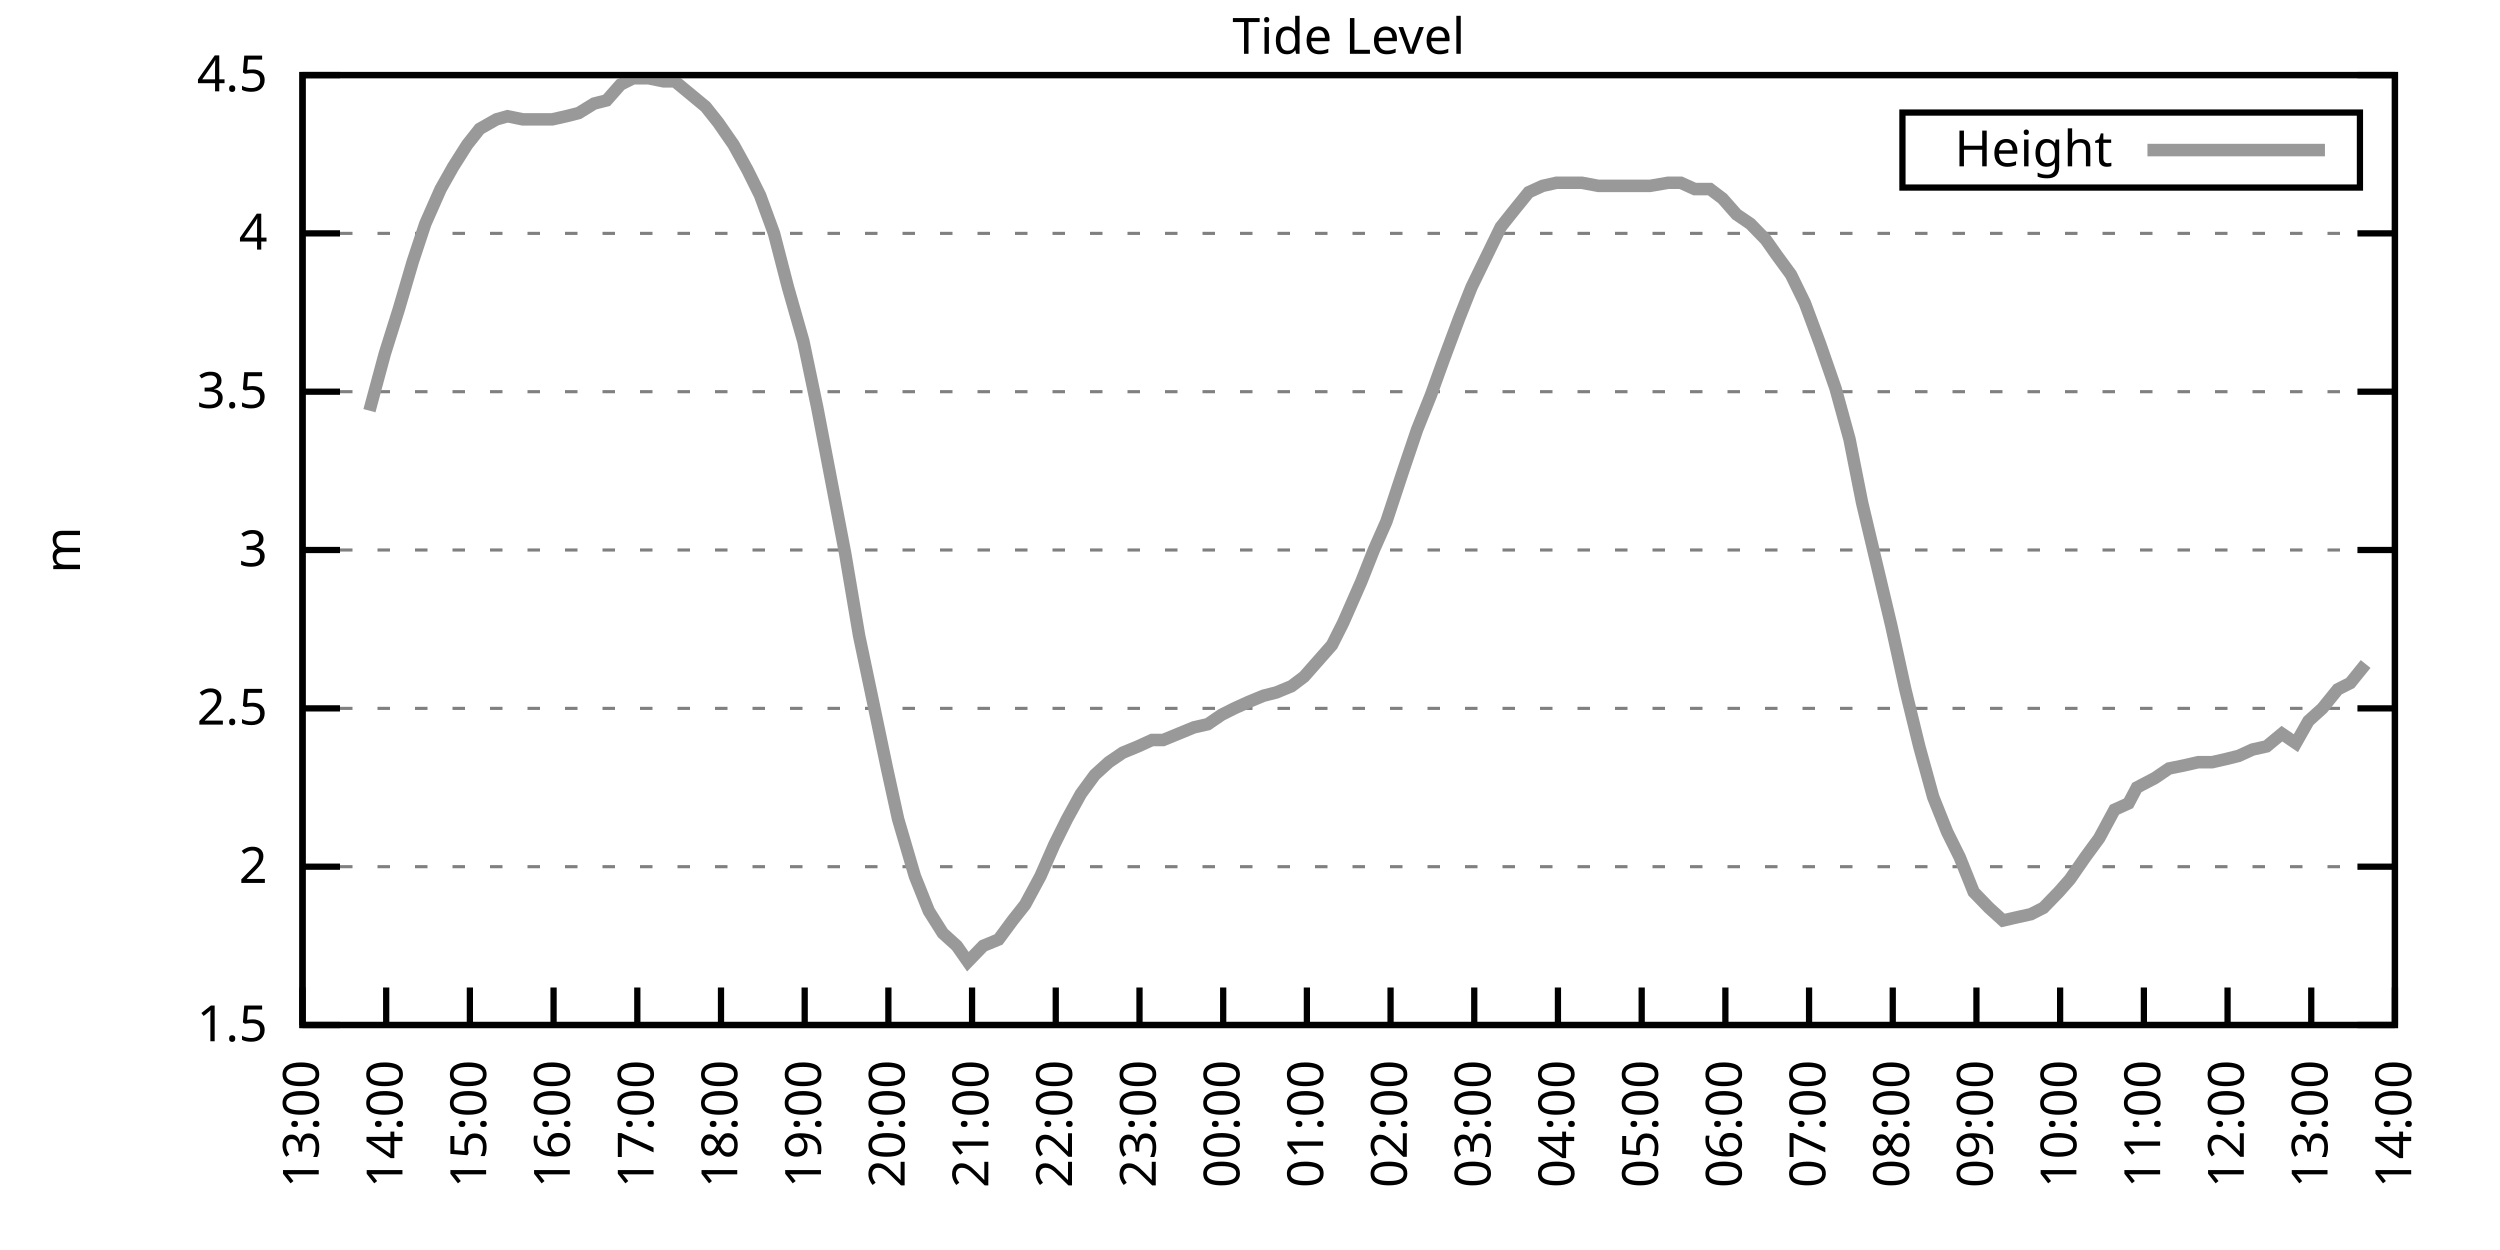
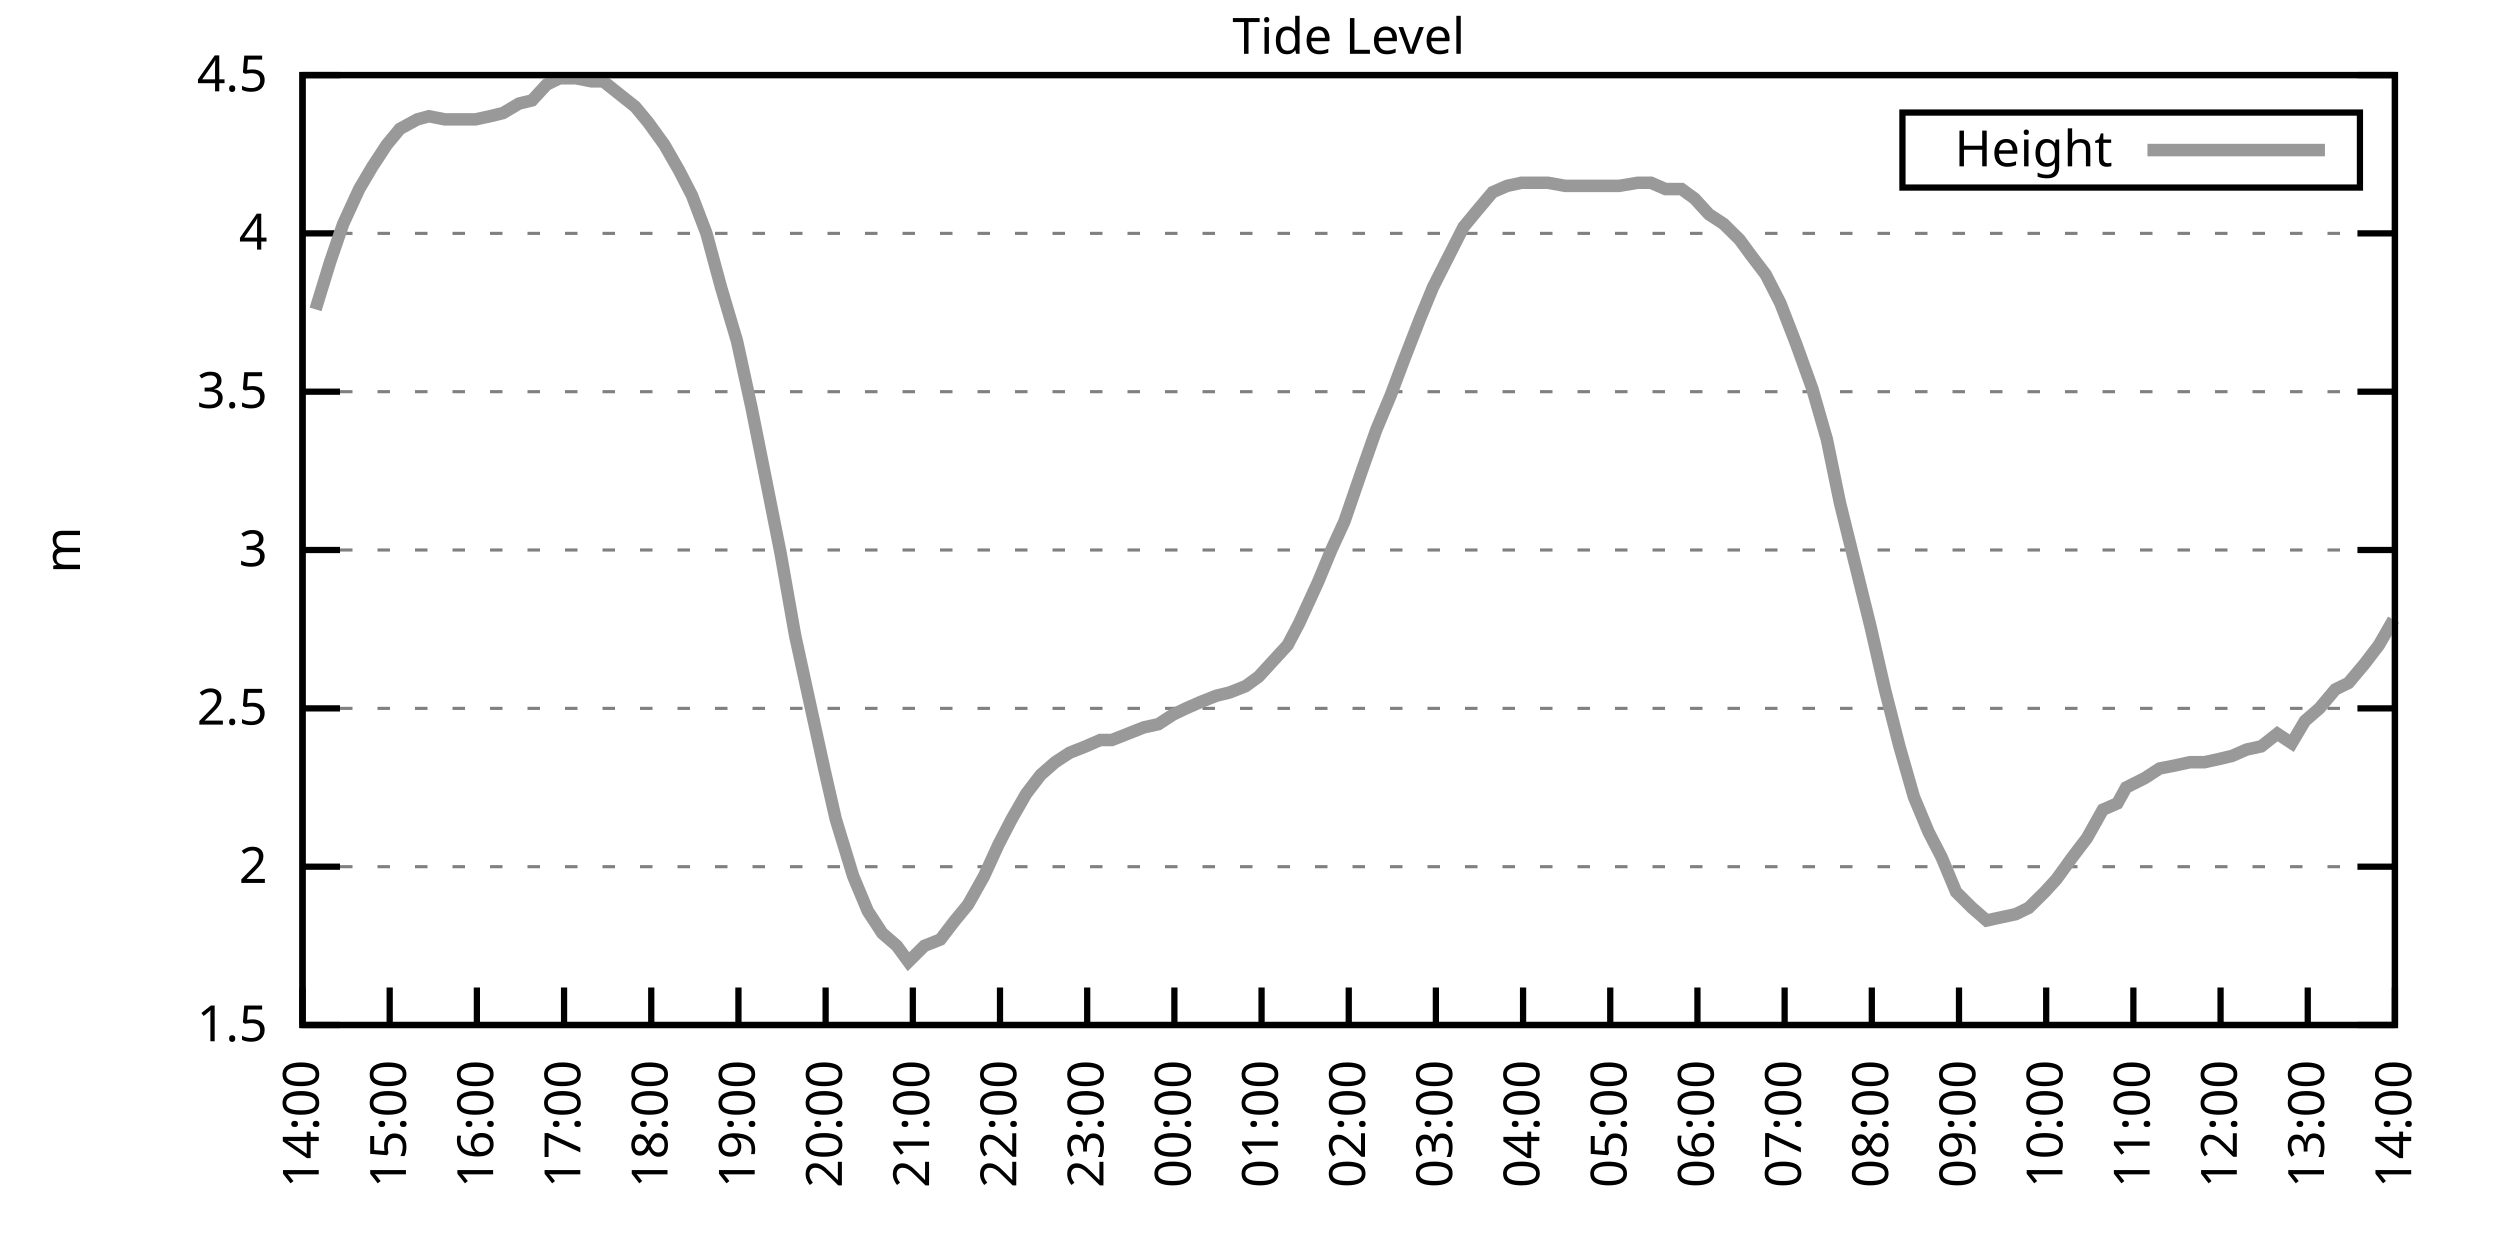
<svg xmlns="http://www.w3.org/2000/svg" xmlns:xlink="http://www.w3.org/1999/xlink" width="400" height="200" viewBox="0 0 400 200">
  <g id="gnuplot_canvas">
    <rect x="0" y="0" width="400" height="200" fill="none" />
    <defs>
      <circle id="gpDot" r="0.5" stroke-width="0.5" stroke="currentColor" />
      <path id="gpPt0" stroke-width="0.333" stroke="currentColor" d="M-1,0 h2 M0,-1 v2" />
      <path id="gpPt1" stroke-width="0.333" stroke="currentColor" d="M-1,-1 L1,1 M1,-1 L-1,1" />
      <path id="gpPt2" stroke-width="0.333" stroke="currentColor" d="M-1,0 L1,0 M0,-1 L0,1 M-1,-1 L1,1 M-1,1 L1,-1" />
      <rect id="gpPt3" stroke-width="0.333" stroke="currentColor" x="-1" y="-1" width="2" height="2" />
      <rect id="gpPt4" stroke-width="0.333" stroke="currentColor" fill="currentColor" x="-1" y="-1" width="2" height="2" />
      <circle id="gpPt5" stroke-width="0.333" stroke="currentColor" cx="0" cy="0" r="1" />
      <use xlink:href="#gpPt5" id="gpPt6" fill="currentColor" stroke="none" />
      <path id="gpPt7" stroke-width="0.333" stroke="currentColor" d="M0,-1.33 L-1.33,0.67 L1.33,0.67 z" />
      <use xlink:href="#gpPt7" id="gpPt8" fill="currentColor" stroke="none" />
      <use xlink:href="#gpPt7" id="gpPt9" stroke="currentColor" transform="rotate(180)" />
      <use xlink:href="#gpPt9" id="gpPt10" fill="currentColor" stroke="none" />
      <use xlink:href="#gpPt3" id="gpPt11" stroke="currentColor" transform="rotate(45)" />
      <use xlink:href="#gpPt11" id="gpPt12" fill="currentColor" stroke="none" />
      <path id="gpPt13" stroke-width="0.333" stroke="currentColor" d="M0,1.330 L1.265,0.411 L0.782,-1.067 L-0.782,-1.076 L-1.265,0.411 z" />
      <use xlink:href="#gpPt13" id="gpPt14" fill="currentColor" stroke="none" />
      <filter id="textbox" filterUnits="objectBoundingBox" x="0" y="0" height="1" width="1">
        <feFlood flood-color="white" flood-opacity="1" result="bgnd" />
        <feComposite in="SourceGraphic" in2="bgnd" operator="atop" />
      </filter>
      <filter id="greybox" filterUnits="objectBoundingBox" x="0" y="0" height="1" width="1">
        <feFlood flood-color="lightgrey" flood-opacity="1" result="grey" />
        <feComposite in="SourceGraphic" in2="grey" operator="atop" />
      </filter>
    </defs>
    <g fill="none" color="white" stroke="currentColor" stroke-width="1.00" stroke-linecap="butt" stroke-linejoin="miter">
</g>
    <g fill="none" color="black" stroke="currentColor" stroke-width="1.00" stroke-linecap="butt" stroke-linejoin="miter">
      <g stroke="none" shape-rendering="crispEdges">
        <polygon fill="rgb(255, 255, 255)" points="48.40,164.00 383.18,164.00 383.18,12.02 48.40,12.02 " />
      </g>
    </g>
    <g fill="none" color="black" stroke="currentColor" stroke-width="1.00" stroke-linecap="butt" stroke-linejoin="miter">
</g>
    <g fill="none" color="black" stroke="black" stroke-width="0.50" stroke-linecap="butt" stroke-linejoin="miter">
</g>
    <g fill="none" color="gray" stroke="currentColor" stroke-width="0.50" stroke-linecap="butt" stroke-linejoin="miter">
      <path stroke="gray" stroke-dasharray="2,4" class="gridline" d="M48.40,164.00 L383.19,164.00  " />
    </g>
    <g fill="none" color="gray" stroke="gray" stroke-width="1.00" stroke-linecap="butt" stroke-linejoin="miter">
</g>
    <g fill="none" color="black" stroke="currentColor" stroke-width="1.00" stroke-linecap="butt" stroke-linejoin="miter">
      <path stroke="black" d="M48.40,164.00 L54.40,164.00 M383.19,164.00 L377.19,164.00  " />
      <g transform="translate(42.80,166.60)" stroke="none" fill="black" font-family="Sans" font-size="8.00" text-anchor="end">
        <text>
          <tspan font-family="Sans"> 1.5</tspan>
        </text>
      </g>
    </g>
    <g fill="none" color="black" stroke="currentColor" stroke-width="1.00" stroke-linecap="butt" stroke-linejoin="miter">
</g>
    <g fill="none" color="black" stroke="black" stroke-width="0.50" stroke-linecap="butt" stroke-linejoin="miter">
</g>
    <g fill="none" color="gray" stroke="currentColor" stroke-width="0.50" stroke-linecap="butt" stroke-linejoin="miter">
      <path stroke="gray" stroke-dasharray="2,4" class="gridline" d="M48.40,138.67 L383.19,138.67  " />
    </g>
    <g fill="none" color="gray" stroke="gray" stroke-width="1.00" stroke-linecap="butt" stroke-linejoin="miter">
</g>
    <g fill="none" color="black" stroke="currentColor" stroke-width="1.00" stroke-linecap="butt" stroke-linejoin="miter">
      <path stroke="black" d="M48.40,138.67 L54.40,138.67 M383.19,138.67 L377.19,138.67  " />
      <g transform="translate(42.80,141.27)" stroke="none" fill="black" font-family="Sans" font-size="8.00" text-anchor="end">
        <text>
          <tspan font-family="Sans"> 2</tspan>
        </text>
      </g>
    </g>
    <g fill="none" color="black" stroke="currentColor" stroke-width="1.00" stroke-linecap="butt" stroke-linejoin="miter">
</g>
    <g fill="none" color="black" stroke="black" stroke-width="0.50" stroke-linecap="butt" stroke-linejoin="miter">
</g>
    <g fill="none" color="gray" stroke="currentColor" stroke-width="0.50" stroke-linecap="butt" stroke-linejoin="miter">
      <path stroke="gray" stroke-dasharray="2,4" class="gridline" d="M48.40,113.34 L383.19,113.34  " />
    </g>
    <g fill="none" color="gray" stroke="gray" stroke-width="1.00" stroke-linecap="butt" stroke-linejoin="miter">
</g>
    <g fill="none" color="black" stroke="currentColor" stroke-width="1.00" stroke-linecap="butt" stroke-linejoin="miter">
      <path stroke="black" d="M48.40,113.34 L54.40,113.34 M383.19,113.34 L377.19,113.34  " />
      <g transform="translate(42.80,115.94)" stroke="none" fill="black" font-family="Sans" font-size="8.00" text-anchor="end">
        <text>
          <tspan font-family="Sans"> 2.5</tspan>
        </text>
      </g>
    </g>
    <g fill="none" color="black" stroke="currentColor" stroke-width="1.00" stroke-linecap="butt" stroke-linejoin="miter">
</g>
    <g fill="none" color="black" stroke="black" stroke-width="0.50" stroke-linecap="butt" stroke-linejoin="miter">
</g>
    <g fill="none" color="gray" stroke="currentColor" stroke-width="0.50" stroke-linecap="butt" stroke-linejoin="miter">
      <path stroke="gray" stroke-dasharray="2,4" class="gridline" d="M48.40,88.00 L383.19,88.00  " />
    </g>
    <g fill="none" color="gray" stroke="gray" stroke-width="1.00" stroke-linecap="butt" stroke-linejoin="miter">
</g>
    <g fill="none" color="black" stroke="currentColor" stroke-width="1.00" stroke-linecap="butt" stroke-linejoin="miter">
      <path stroke="black" d="M48.40,88.00 L54.40,88.00 M383.19,88.00 L377.19,88.00  " />
      <g transform="translate(42.80,90.60)" stroke="none" fill="black" font-family="Sans" font-size="8.00" text-anchor="end">
        <text>
          <tspan font-family="Sans"> 3</tspan>
        </text>
      </g>
    </g>
    <g fill="none" color="black" stroke="currentColor" stroke-width="1.00" stroke-linecap="butt" stroke-linejoin="miter">
</g>
    <g fill="none" color="black" stroke="black" stroke-width="0.50" stroke-linecap="butt" stroke-linejoin="miter">
</g>
    <g fill="none" color="gray" stroke="currentColor" stroke-width="0.50" stroke-linecap="butt" stroke-linejoin="miter">
      <path stroke="gray" stroke-dasharray="2,4" class="gridline" d="M48.40,62.67 L383.19,62.67  " />
    </g>
    <g fill="none" color="gray" stroke="gray" stroke-width="1.00" stroke-linecap="butt" stroke-linejoin="miter">
</g>
    <g fill="none" color="black" stroke="currentColor" stroke-width="1.00" stroke-linecap="butt" stroke-linejoin="miter">
      <path stroke="black" d="M48.40,62.67 L54.40,62.67 M383.19,62.67 L377.19,62.67  " />
      <g transform="translate(42.80,65.27)" stroke="none" fill="black" font-family="Sans" font-size="8.00" text-anchor="end">
        <text>
          <tspan font-family="Sans"> 3.5</tspan>
        </text>
      </g>
    </g>
    <g fill="none" color="black" stroke="currentColor" stroke-width="1.00" stroke-linecap="butt" stroke-linejoin="miter">
</g>
    <g fill="none" color="black" stroke="black" stroke-width="0.50" stroke-linecap="butt" stroke-linejoin="miter">
</g>
    <g fill="none" color="gray" stroke="currentColor" stroke-width="0.50" stroke-linecap="butt" stroke-linejoin="miter">
      <path stroke="gray" stroke-dasharray="2,4" class="gridline" d="M48.40,37.34 L383.19,37.34  " />
    </g>
    <g fill="none" color="gray" stroke="gray" stroke-width="1.00" stroke-linecap="butt" stroke-linejoin="miter">
</g>
    <g fill="none" color="black" stroke="currentColor" stroke-width="1.00" stroke-linecap="butt" stroke-linejoin="miter">
      <path stroke="black" d="M48.40,37.34 L54.40,37.34 M383.19,37.34 L377.19,37.34  " />
      <g transform="translate(42.80,39.94)" stroke="none" fill="black" font-family="Sans" font-size="8.00" text-anchor="end">
        <text>
          <tspan font-family="Sans"> 4</tspan>
        </text>
      </g>
    </g>
    <g fill="none" color="black" stroke="currentColor" stroke-width="1.00" stroke-linecap="butt" stroke-linejoin="miter">
</g>
    <g fill="none" color="black" stroke="black" stroke-width="0.50" stroke-linecap="butt" stroke-linejoin="miter">
</g>
    <g fill="none" color="gray" stroke="currentColor" stroke-width="0.50" stroke-linecap="butt" stroke-linejoin="miter">
      <path stroke="gray" stroke-dasharray="2,4" class="gridline" d="M48.40,12.01 L383.19,12.01  " />
    </g>
    <g fill="none" color="gray" stroke="gray" stroke-width="1.00" stroke-linecap="butt" stroke-linejoin="miter">
</g>
    <g fill="none" color="black" stroke="currentColor" stroke-width="1.00" stroke-linecap="butt" stroke-linejoin="miter">
      <path stroke="black" d="M48.40,12.01 L54.40,12.01 M383.19,12.01 L377.19,12.01  " />
      <g transform="translate(42.80,14.61)" stroke="none" fill="black" font-family="Sans" font-size="8.00" text-anchor="end">
        <text>
          <tspan font-family="Sans"> 4.5</tspan>
        </text>
      </g>
    </g>
    <g fill="none" color="black" stroke="currentColor" stroke-width="1.00" stroke-linecap="butt" stroke-linejoin="miter">
      <path stroke="black" d="M48.40,164.00 L48.40,158.00  " />
      <g transform="translate(51.00,169.60) rotate(270.00)" stroke="none" fill="black" font-family="Sans" font-size="8.00" text-anchor="end">
        <text>
-           <tspan font-family="Sans">13:00</tspan>
-         </text>
-       </g>
-     </g>
-     <g fill="none" color="black" stroke="currentColor" stroke-width="1.00" stroke-linecap="butt" stroke-linejoin="miter">
-       <path stroke="black" d="M61.79,164.00 L61.79,158.00  " />
-       <g transform="translate(64.39,169.60) rotate(270.00)" stroke="none" fill="black" font-family="Sans" font-size="8.00" text-anchor="end">
-         <text>
          <tspan font-family="Sans">14:00</tspan>
        </text>
      </g>
    </g>
    <g fill="none" color="black" stroke="currentColor" stroke-width="1.00" stroke-linecap="butt" stroke-linejoin="miter">
-       <path stroke="black" d="M75.18,164.00 L75.18,158.00  " />
-       <g transform="translate(77.78,169.60) rotate(270.00)" stroke="none" fill="black" font-family="Sans" font-size="8.00" text-anchor="end">
+       <path stroke="black" d="M62.35,164.00 L62.35,158.00  " />
+       <g transform="translate(64.95,169.60) rotate(270.00)" stroke="none" fill="black" font-family="Sans" font-size="8.00" text-anchor="end">
        <text>
          <tspan font-family="Sans">15:00</tspan>
        </text>
      </g>
    </g>
    <g fill="none" color="black" stroke="currentColor" stroke-width="1.00" stroke-linecap="butt" stroke-linejoin="miter">
-       <path stroke="black" d="M88.57,164.00 L88.57,158.00  " />
-       <g transform="translate(91.17,169.60) rotate(270.00)" stroke="none" fill="black" font-family="Sans" font-size="8.00" text-anchor="end">
+       <path stroke="black" d="M76.30,164.00 L76.30,158.00  " />
+       <g transform="translate(78.90,169.60) rotate(270.00)" stroke="none" fill="black" font-family="Sans" font-size="8.00" text-anchor="end">
        <text>
          <tspan font-family="Sans">16:00</tspan>
        </text>
      </g>
    </g>
    <g fill="none" color="black" stroke="currentColor" stroke-width="1.00" stroke-linecap="butt" stroke-linejoin="miter">
-       <path stroke="black" d="M101.97,164.00 L101.97,158.00  " />
-       <g transform="translate(104.57,169.60) rotate(270.00)" stroke="none" fill="black" font-family="Sans" font-size="8.00" text-anchor="end">
+       <path stroke="black" d="M90.25,164.00 L90.25,158.00  " />
+       <g transform="translate(92.85,169.60) rotate(270.00)" stroke="none" fill="black" font-family="Sans" font-size="8.00" text-anchor="end">
        <text>
          <tspan font-family="Sans">17:00</tspan>
        </text>
      </g>
    </g>
    <g fill="none" color="black" stroke="currentColor" stroke-width="1.00" stroke-linecap="butt" stroke-linejoin="miter">
-       <path stroke="black" d="M115.36,164.00 L115.36,158.00  " />
-       <g transform="translate(117.96,169.60) rotate(270.00)" stroke="none" fill="black" font-family="Sans" font-size="8.00" text-anchor="end">
+       <path stroke="black" d="M104.20,164.00 L104.20,158.00  " />
+       <g transform="translate(106.80,169.60) rotate(270.00)" stroke="none" fill="black" font-family="Sans" font-size="8.00" text-anchor="end">
        <text>
          <tspan font-family="Sans">18:00</tspan>
        </text>
      </g>
    </g>
    <g fill="none" color="black" stroke="currentColor" stroke-width="1.00" stroke-linecap="butt" stroke-linejoin="miter">
-       <path stroke="black" d="M128.75,164.00 L128.75,158.00  " />
-       <g transform="translate(131.35,169.60) rotate(270.00)" stroke="none" fill="black" font-family="Sans" font-size="8.00" text-anchor="end">
+       <path stroke="black" d="M118.15,164.00 L118.15,158.00  " />
+       <g transform="translate(120.75,169.60) rotate(270.00)" stroke="none" fill="black" font-family="Sans" font-size="8.00" text-anchor="end">
        <text>
          <tspan font-family="Sans">19:00</tspan>
        </text>
      </g>
    </g>
    <g fill="none" color="black" stroke="currentColor" stroke-width="1.00" stroke-linecap="butt" stroke-linejoin="miter">
-       <path stroke="black" d="M142.14,164.00 L142.14,158.00  " />
-       <g transform="translate(144.74,169.60) rotate(270.00)" stroke="none" fill="black" font-family="Sans" font-size="8.00" text-anchor="end">
+       <path stroke="black" d="M132.10,164.00 L132.10,158.00  " />
+       <g transform="translate(134.70,169.60) rotate(270.00)" stroke="none" fill="black" font-family="Sans" font-size="8.00" text-anchor="end">
        <text>
          <tspan font-family="Sans">20:00</tspan>
        </text>
      </g>
    </g>
    <g fill="none" color="black" stroke="currentColor" stroke-width="1.00" stroke-linecap="butt" stroke-linejoin="miter">
-       <path stroke="black" d="M155.53,164.00 L155.53,158.00  " />
-       <g transform="translate(158.13,169.60) rotate(270.00)" stroke="none" fill="black" font-family="Sans" font-size="8.00" text-anchor="end">
+       <path stroke="black" d="M146.05,164.00 L146.05,158.00  " />
+       <g transform="translate(148.65,169.60) rotate(270.00)" stroke="none" fill="black" font-family="Sans" font-size="8.00" text-anchor="end">
        <text>
          <tspan font-family="Sans">21:00</tspan>
        </text>
      </g>
    </g>
    <g fill="none" color="black" stroke="currentColor" stroke-width="1.00" stroke-linecap="butt" stroke-linejoin="miter">
-       <path stroke="black" d="M168.92,164.00 L168.92,158.00  " />
-       <g transform="translate(171.52,169.60) rotate(270.00)" stroke="none" fill="black" font-family="Sans" font-size="8.00" text-anchor="end">
+       <path stroke="black" d="M160.00,164.00 L160.00,158.00  " />
+       <g transform="translate(162.60,169.60) rotate(270.00)" stroke="none" fill="black" font-family="Sans" font-size="8.00" text-anchor="end">
        <text>
          <tspan font-family="Sans">22:00</tspan>
        </text>
      </g>
    </g>
    <g fill="none" color="black" stroke="currentColor" stroke-width="1.00" stroke-linecap="butt" stroke-linejoin="miter">
-       <path stroke="black" d="M182.32,164.00 L182.32,158.00  " />
-       <g transform="translate(184.92,169.60) rotate(270.00)" stroke="none" fill="black" font-family="Sans" font-size="8.00" text-anchor="end">
+       <path stroke="black" d="M173.95,164.00 L173.95,158.00  " />
+       <g transform="translate(176.55,169.60) rotate(270.00)" stroke="none" fill="black" font-family="Sans" font-size="8.00" text-anchor="end">
        <text>
          <tspan font-family="Sans">23:00</tspan>
        </text>
      </g>
    </g>
    <g fill="none" color="black" stroke="currentColor" stroke-width="1.00" stroke-linecap="butt" stroke-linejoin="miter">
-       <path stroke="black" d="M195.71,164.00 L195.71,158.00  " />
-       <g transform="translate(198.31,169.60) rotate(270.00)" stroke="none" fill="black" font-family="Sans" font-size="8.00" text-anchor="end">
+       <path stroke="black" d="M187.90,164.00 L187.90,158.00  " />
+       <g transform="translate(190.50,169.60) rotate(270.00)" stroke="none" fill="black" font-family="Sans" font-size="8.00" text-anchor="end">
        <text>
          <tspan font-family="Sans">00:00</tspan>
        </text>
      </g>
    </g>
    <g fill="none" color="black" stroke="currentColor" stroke-width="1.00" stroke-linecap="butt" stroke-linejoin="miter">
-       <path stroke="black" d="M209.10,164.00 L209.10,158.00  " />
-       <g transform="translate(211.70,169.60) rotate(270.00)" stroke="none" fill="black" font-family="Sans" font-size="8.00" text-anchor="end">
+       <path stroke="black" d="M201.85,164.00 L201.85,158.00  " />
+       <g transform="translate(204.45,169.60) rotate(270.00)" stroke="none" fill="black" font-family="Sans" font-size="8.00" text-anchor="end">
        <text>
          <tspan font-family="Sans">01:00</tspan>
        </text>
      </g>
    </g>
    <g fill="none" color="black" stroke="currentColor" stroke-width="1.00" stroke-linecap="butt" stroke-linejoin="miter">
-       <path stroke="black" d="M222.49,164.00 L222.49,158.00  " />
-       <g transform="translate(225.09,169.60) rotate(270.00)" stroke="none" fill="black" font-family="Sans" font-size="8.00" text-anchor="end">
+       <path stroke="black" d="M215.80,164.00 L215.80,158.00  " />
+       <g transform="translate(218.40,169.60) rotate(270.00)" stroke="none" fill="black" font-family="Sans" font-size="8.00" text-anchor="end">
        <text>
          <tspan font-family="Sans">02:00</tspan>
        </text>
      </g>
    </g>
    <g fill="none" color="black" stroke="currentColor" stroke-width="1.00" stroke-linecap="butt" stroke-linejoin="miter">
-       <path stroke="black" d="M235.88,164.00 L235.88,158.00  " />
-       <g transform="translate(238.48,169.60) rotate(270.00)" stroke="none" fill="black" font-family="Sans" font-size="8.00" text-anchor="end">
+       <path stroke="black" d="M229.74,164.00 L229.74,158.00  " />
+       <g transform="translate(232.34,169.60) rotate(270.00)" stroke="none" fill="black" font-family="Sans" font-size="8.00" text-anchor="end">
        <text>
          <tspan font-family="Sans">03:00</tspan>
        </text>
      </g>
    </g>
    <g fill="none" color="black" stroke="currentColor" stroke-width="1.00" stroke-linecap="butt" stroke-linejoin="miter">
-       <path stroke="black" d="M249.27,164.00 L249.27,158.00  " />
-       <g transform="translate(251.87,169.60) rotate(270.00)" stroke="none" fill="black" font-family="Sans" font-size="8.00" text-anchor="end">
+       <path stroke="black" d="M243.69,164.00 L243.69,158.00  " />
+       <g transform="translate(246.29,169.60) rotate(270.00)" stroke="none" fill="black" font-family="Sans" font-size="8.00" text-anchor="end">
        <text>
          <tspan font-family="Sans">04:00</tspan>
        </text>
      </g>
    </g>
    <g fill="none" color="black" stroke="currentColor" stroke-width="1.00" stroke-linecap="butt" stroke-linejoin="miter">
-       <path stroke="black" d="M262.67,164.00 L262.67,158.00  " />
-       <g transform="translate(265.27,169.60) rotate(270.00)" stroke="none" fill="black" font-family="Sans" font-size="8.00" text-anchor="end">
+       <path stroke="black" d="M257.64,164.00 L257.64,158.00  " />
+       <g transform="translate(260.24,169.60) rotate(270.00)" stroke="none" fill="black" font-family="Sans" font-size="8.00" text-anchor="end">
        <text>
          <tspan font-family="Sans">05:00</tspan>
        </text>
      </g>
    </g>
    <g fill="none" color="black" stroke="currentColor" stroke-width="1.00" stroke-linecap="butt" stroke-linejoin="miter">
-       <path stroke="black" d="M276.06,164.00 L276.06,158.00  " />
-       <g transform="translate(278.66,169.60) rotate(270.00)" stroke="none" fill="black" font-family="Sans" font-size="8.00" text-anchor="end">
+       <path stroke="black" d="M271.59,164.00 L271.59,158.00  " />
+       <g transform="translate(274.19,169.60) rotate(270.00)" stroke="none" fill="black" font-family="Sans" font-size="8.00" text-anchor="end">
        <text>
          <tspan font-family="Sans">06:00</tspan>
        </text>
      </g>
    </g>
    <g fill="none" color="black" stroke="currentColor" stroke-width="1.00" stroke-linecap="butt" stroke-linejoin="miter">
-       <path stroke="black" d="M289.45,164.00 L289.45,158.00  " />
-       <g transform="translate(292.05,169.60) rotate(270.00)" stroke="none" fill="black" font-family="Sans" font-size="8.00" text-anchor="end">
+       <path stroke="black" d="M285.54,164.00 L285.54,158.00  " />
+       <g transform="translate(288.14,169.60) rotate(270.00)" stroke="none" fill="black" font-family="Sans" font-size="8.00" text-anchor="end">
        <text>
          <tspan font-family="Sans">07:00</tspan>
        </text>
      </g>
    </g>
    <g fill="none" color="black" stroke="currentColor" stroke-width="1.00" stroke-linecap="butt" stroke-linejoin="miter">
-       <path stroke="black" d="M302.84,164.00 L302.84,158.00  " />
-       <g transform="translate(305.44,169.60) rotate(270.00)" stroke="none" fill="black" font-family="Sans" font-size="8.00" text-anchor="end">
+       <path stroke="black" d="M299.49,164.00 L299.49,158.00  " />
+       <g transform="translate(302.09,169.60) rotate(270.00)" stroke="none" fill="black" font-family="Sans" font-size="8.00" text-anchor="end">
        <text>
          <tspan font-family="Sans">08:00</tspan>
        </text>
      </g>
    </g>
    <g fill="none" color="black" stroke="currentColor" stroke-width="1.00" stroke-linecap="butt" stroke-linejoin="miter">
-       <path stroke="black" d="M316.23,164.00 L316.23,158.00  " />
-       <g transform="translate(318.83,169.60) rotate(270.00)" stroke="none" fill="black" font-family="Sans" font-size="8.00" text-anchor="end">
+       <path stroke="black" d="M313.44,164.00 L313.44,158.00  " />
+       <g transform="translate(316.04,169.60) rotate(270.00)" stroke="none" fill="black" font-family="Sans" font-size="8.00" text-anchor="end">
        <text>
          <tspan font-family="Sans">09:00</tspan>
        </text>
      </g>
    </g>
    <g fill="none" color="black" stroke="currentColor" stroke-width="1.00" stroke-linecap="butt" stroke-linejoin="miter">
-       <path stroke="black" d="M329.62,164.00 L329.62,158.00  " />
-       <g transform="translate(332.22,169.60) rotate(270.00)" stroke="none" fill="black" font-family="Sans" font-size="8.00" text-anchor="end">
+       <path stroke="black" d="M327.39,164.00 L327.39,158.00  " />
+       <g transform="translate(329.99,169.60) rotate(270.00)" stroke="none" fill="black" font-family="Sans" font-size="8.00" text-anchor="end">
        <text>
          <tspan font-family="Sans">10:00</tspan>
        </text>
      </g>
    </g>
    <g fill="none" color="black" stroke="currentColor" stroke-width="1.00" stroke-linecap="butt" stroke-linejoin="miter">
-       <path stroke="black" d="M343.02,164.00 L343.02,158.00  " />
-       <g transform="translate(345.62,169.60) rotate(270.00)" stroke="none" fill="black" font-family="Sans" font-size="8.00" text-anchor="end">
+       <path stroke="black" d="M341.34,164.00 L341.34,158.00  " />
+       <g transform="translate(343.94,169.60) rotate(270.00)" stroke="none" fill="black" font-family="Sans" font-size="8.00" text-anchor="end">
        <text>
          <tspan font-family="Sans">11:00</tspan>
        </text>
      </g>
    </g>
    <g fill="none" color="black" stroke="currentColor" stroke-width="1.00" stroke-linecap="butt" stroke-linejoin="miter">
-       <path stroke="black" d="M356.41,164.00 L356.41,158.00  " />
-       <g transform="translate(359.01,169.60) rotate(270.00)" stroke="none" fill="black" font-family="Sans" font-size="8.00" text-anchor="end">
+       <path stroke="black" d="M355.29,164.00 L355.29,158.00  " />
+       <g transform="translate(357.89,169.60) rotate(270.00)" stroke="none" fill="black" font-family="Sans" font-size="8.00" text-anchor="end">
        <text>
          <tspan font-family="Sans">12:00</tspan>
        </text>
      </g>
    </g>
    <g fill="none" color="black" stroke="currentColor" stroke-width="1.00" stroke-linecap="butt" stroke-linejoin="miter">
-       <path stroke="black" d="M369.80,164.00 L369.80,158.00  " />
-       <g transform="translate(372.40,169.60) rotate(270.00)" stroke="none" fill="black" font-family="Sans" font-size="8.00" text-anchor="end">
+       <path stroke="black" d="M369.24,164.00 L369.24,158.00  " />
+       <g transform="translate(371.84,169.60) rotate(270.00)" stroke="none" fill="black" font-family="Sans" font-size="8.00" text-anchor="end">
        <text>
          <tspan font-family="Sans">13:00</tspan>
        </text>
      </g>
    </g>
    <g fill="none" color="black" stroke="currentColor" stroke-width="1.00" stroke-linecap="butt" stroke-linejoin="miter">
      <path stroke="black" d="M383.19,164.00 L383.19,158.00  " />
      <g transform="translate(385.79,169.60) rotate(270.00)" stroke="none" fill="black" font-family="Sans" font-size="8.00" text-anchor="end">
        <text>
          <tspan font-family="Sans">14:00</tspan>
        </text>
      </g>
    </g>
    <g fill="none" color="black" stroke="currentColor" stroke-width="1.00" stroke-linecap="butt" stroke-linejoin="miter">
</g>
    <g fill="none" color="black" stroke="currentColor" stroke-width="1.00" stroke-linecap="butt" stroke-linejoin="miter">
      <path stroke="black" d="M48.40,12.01 L48.40,164.00 L383.19,164.00 L383.19,12.01 L48.40,12.01 Z  " />
    </g>
    <g fill="none" color="black" stroke="currentColor" stroke-width="1.00" stroke-linecap="butt" stroke-linejoin="miter">
</g>
    <g fill="none" color="black" stroke="currentColor" stroke-width="1.00" stroke-linecap="butt" stroke-linejoin="miter">
      <path stroke="black" d="M304.39,30.01 L304.39,18.01 L377.59,18.01 L377.59,30.01 L304.39,30.01 Z  " />
    </g>
    <g id="Tide_level_plot_1">
      <g fill="none" color="white" stroke="black" stroke-width="2.00" stroke-linecap="butt" stroke-linejoin="miter">
</g>
      <g fill="none" color="black" stroke="currentColor" stroke-width="2.00" stroke-linecap="butt" stroke-linejoin="miter">
        <g transform="translate(337.99,26.61)" stroke="none" fill="black" font-family="Sans" font-size="8.00" text-anchor="end">
          <text>
            <tspan font-family="Sans">Height</tspan>
          </text>
        </g>
      </g>
      <g fill="none" color="black" stroke="currentColor" stroke-width="2.00" stroke-linecap="butt" stroke-linejoin="miter">
-         <path stroke="rgb(153, 153, 153)" d="M343.59,24.01 L371.99,24.01 M59.11,65.71 L61.57,56.59 L63.80,49.50 L66.03,41.90 L68.04,35.82 L70.50,30.25   L72.50,26.70 L74.74,23.16 L76.75,20.62 L79.42,19.10 L81.21,18.60 L83.66,19.10 L85.90,19.10 L88.35,19.10   L90.58,18.60 L92.59,18.09 L95.05,16.57 L97.06,16.06 L99.29,13.53 L101.30,12.52 L103.75,12.52 L106.21,13.02   L107.99,13.02 L110.45,15.05 L112.90,17.08 L114.91,19.61 L117.37,23.16 L119.60,27.21 L121.61,31.26 L123.84,37.34   L126.07,45.95 L128.53,54.57 L130.76,65.21 L132.99,76.86 L135.22,88.51 L137.45,101.68 L139.69,112.32 L141.92,122.96   L143.70,131.07 L146.38,140.19 L148.61,145.76 L150.85,149.31 L153.08,151.33 L154.86,153.87 L157.32,151.33 L159.77,150.32   L162.01,147.28 L164.01,144.75 L166.47,140.19 L168.70,135.12 L170.71,131.07 L172.94,127.02 L175.17,123.98 L177.41,121.95   L179.64,120.43 L182.09,119.42 L184.32,118.40 L186.11,118.40 L188.57,117.39 L191.02,116.38 L193.25,115.87 L195.48,114.35   L197.49,113.34 L199.73,112.32 L202.18,111.31 L204.19,110.80 L206.64,109.79 L208.65,108.27 L210.44,106.24 L213.12,103.20   L214.90,99.66 L217.80,93.07 L219.81,88.00 L221.82,83.45 L224.50,75.34 L226.73,68.75 L228.96,63.18 L230.97,57.61   L233.43,51.02 L235.44,45.95 L240.12,36.33 L242.13,33.80 L244.59,30.76 L246.82,29.74 L249.05,29.24 L251.28,29.24   L253.07,29.24 L255.75,29.74 L257.53,29.74 L259.99,29.74 L262.44,29.74 L264.00,29.74 L266.91,29.24 L268.92,29.24   L271.15,30.25 L273.60,30.25 L275.61,31.77 L277.84,34.30 L280.07,35.82 L282.53,38.35 L284.32,40.89 L286.55,43.93   L288.78,48.49 L291.23,55.07 L293.69,62.17 L295.92,70.27 L297.93,80.41 L302.62,100.16 L304.85,110.30 L307.08,119.42   L309.31,127.52 L311.54,133.10 L313.55,137.15 L315.79,142.72 L318.24,145.25 L320.47,147.28 L322.70,146.77 L324.94,146.27   L326.95,145.25 L329.40,142.72 L331.19,140.69 L333.64,137.15 L335.87,134.11 L338.33,129.55 L340.56,128.54 L341.90,126.00   L344.80,124.48 L347.03,122.96 L349.49,122.46 L351.72,121.95 L353.95,121.95 L356.18,121.44 L358.19,120.94 L360.42,119.92   L362.66,119.42 L365.11,117.39 L367.34,118.91 L369.35,115.36 L371.58,113.34 L374.04,110.30 L376.05,109.28 L378.50,106.24    " />
+         <path stroke="rgb(153, 153, 153)" d="M343.59,24.01 L371.99,24.01 M50.49,49.50 L52.82,41.90 L54.91,35.82 L57.47,30.25 L59.56,26.70 L61.88,23.16   L63.98,20.62 L66.77,19.10 L68.63,18.60 L71.18,19.10 L73.51,19.10 L76.07,19.10 L78.39,18.60 L80.48,18.09   L83.04,16.57 L85.13,16.06 L87.46,13.53 L89.55,12.52 L92.11,12.52 L94.67,13.02 L96.53,13.02 L99.08,15.05   L101.64,17.08 L103.73,19.61 L106.29,23.16 L108.62,27.21 L110.71,31.26 L113.03,37.34 L115.36,45.95 L117.92,54.57   L120.24,65.21 L122.57,76.86 L124.89,88.51 L127.22,101.68 L129.54,112.32 L131.87,122.96 L133.72,131.07 L136.51,140.19   L138.84,145.76 L141.16,149.31 L143.49,151.33 L145.35,153.87 L147.91,151.33 L150.46,150.32 L152.79,147.28 L154.88,144.75   L157.44,140.19 L159.76,135.12 L161.86,131.07 L164.18,127.02 L166.51,123.98 L168.83,121.95 L171.16,120.43 L173.71,119.42   L176.04,118.40 L177.90,118.40 L180.46,117.39 L183.01,116.38 L185.34,115.87 L187.66,114.35 L189.76,113.34 L192.08,112.32   L194.64,111.31 L196.73,110.80 L199.29,109.79 L201.38,108.27 L203.24,106.24 L206.03,103.20 L207.89,99.66 L210.91,93.07   L213.01,88.00 L215.10,83.45 L217.89,75.34 L220.21,68.75 L222.54,63.18 L224.63,57.61 L227.19,51.02 L229.28,45.95   L234.16,36.33 L236.25,33.80 L238.81,30.76 L241.14,29.74 L243.46,29.24 L245.79,29.24 L247.65,29.24 L250.44,29.74   L252.30,29.74 L254.85,29.74 L257.41,29.74 L259.04,29.74 L262.06,29.24 L264.15,29.24 L266.48,30.25 L269.04,30.25   L271.13,31.77 L273.45,34.30 L275.78,35.82 L278.34,38.35 L280.20,40.89 L282.52,43.93 L284.85,48.49 L287.40,55.07   L289.96,62.17 L292.29,70.27 L294.38,80.41 L299.26,100.16 L301.58,110.30 L303.91,119.42 L306.23,127.52 L308.56,133.10   L310.65,137.15 L312.98,142.72 L315.53,145.25 L317.86,147.28 L320.18,146.77 L322.51,146.27 L324.60,145.25 L327.16,142.72   L329.02,140.69 L331.58,137.15 L333.90,134.11 L336.46,129.55 L338.78,128.54 L340.18,126.00 L343.20,124.48 L345.53,122.96   L348.08,122.46 L350.41,121.95 L352.73,121.95 L355.06,121.44 L357.15,120.94 L359.48,119.92 L361.80,119.42 L364.36,117.39   L366.68,118.91 L368.78,115.36 L371.10,113.34 L373.66,110.30 L375.75,109.28 L378.31,106.24 L380.63,103.20 L382.96,99.15    " />
      </g>
    </g>
    <g fill="none" color="black" stroke="currentColor" stroke-width="2.00" stroke-linecap="butt" stroke-linejoin="miter">
</g>
    <g fill="none" color="black" stroke="black" stroke-width="1.00" stroke-linecap="butt" stroke-linejoin="miter">
</g>
    <g fill="none" color="black" stroke="currentColor" stroke-width="1.00" stroke-linecap="butt" stroke-linejoin="miter">
      <path stroke="black" d="M48.40,12.01 L48.40,164.00 L383.19,164.00 L383.19,12.01 L48.40,12.01 Z  " />
      <g transform="translate(12.80,88.01) rotate(270.00)" stroke="none" fill="black" font-family="Sans" font-size="8.00" text-anchor="middle">
        <text>
          <tspan font-family="Sans">m</tspan>
        </text>
      </g>
    </g>
    <g fill="none" color="black" stroke="currentColor" stroke-width="1.00" stroke-linecap="butt" stroke-linejoin="miter">
</g>
    <g fill="none" color="black" stroke="currentColor" stroke-width="1.00" stroke-linecap="butt" stroke-linejoin="miter">
      <g transform="translate(215.79,8.61)" stroke="none" fill="black" font-family="Sans" font-size="8.00" text-anchor="middle">
        <text>
          <tspan font-family="Sans">Tide Level</tspan>
        </text>
      </g>
    </g>
    <g fill="none" color="black" stroke="currentColor" stroke-width="1.00" stroke-linecap="butt" stroke-linejoin="miter">
</g>
  </g>
</svg>
